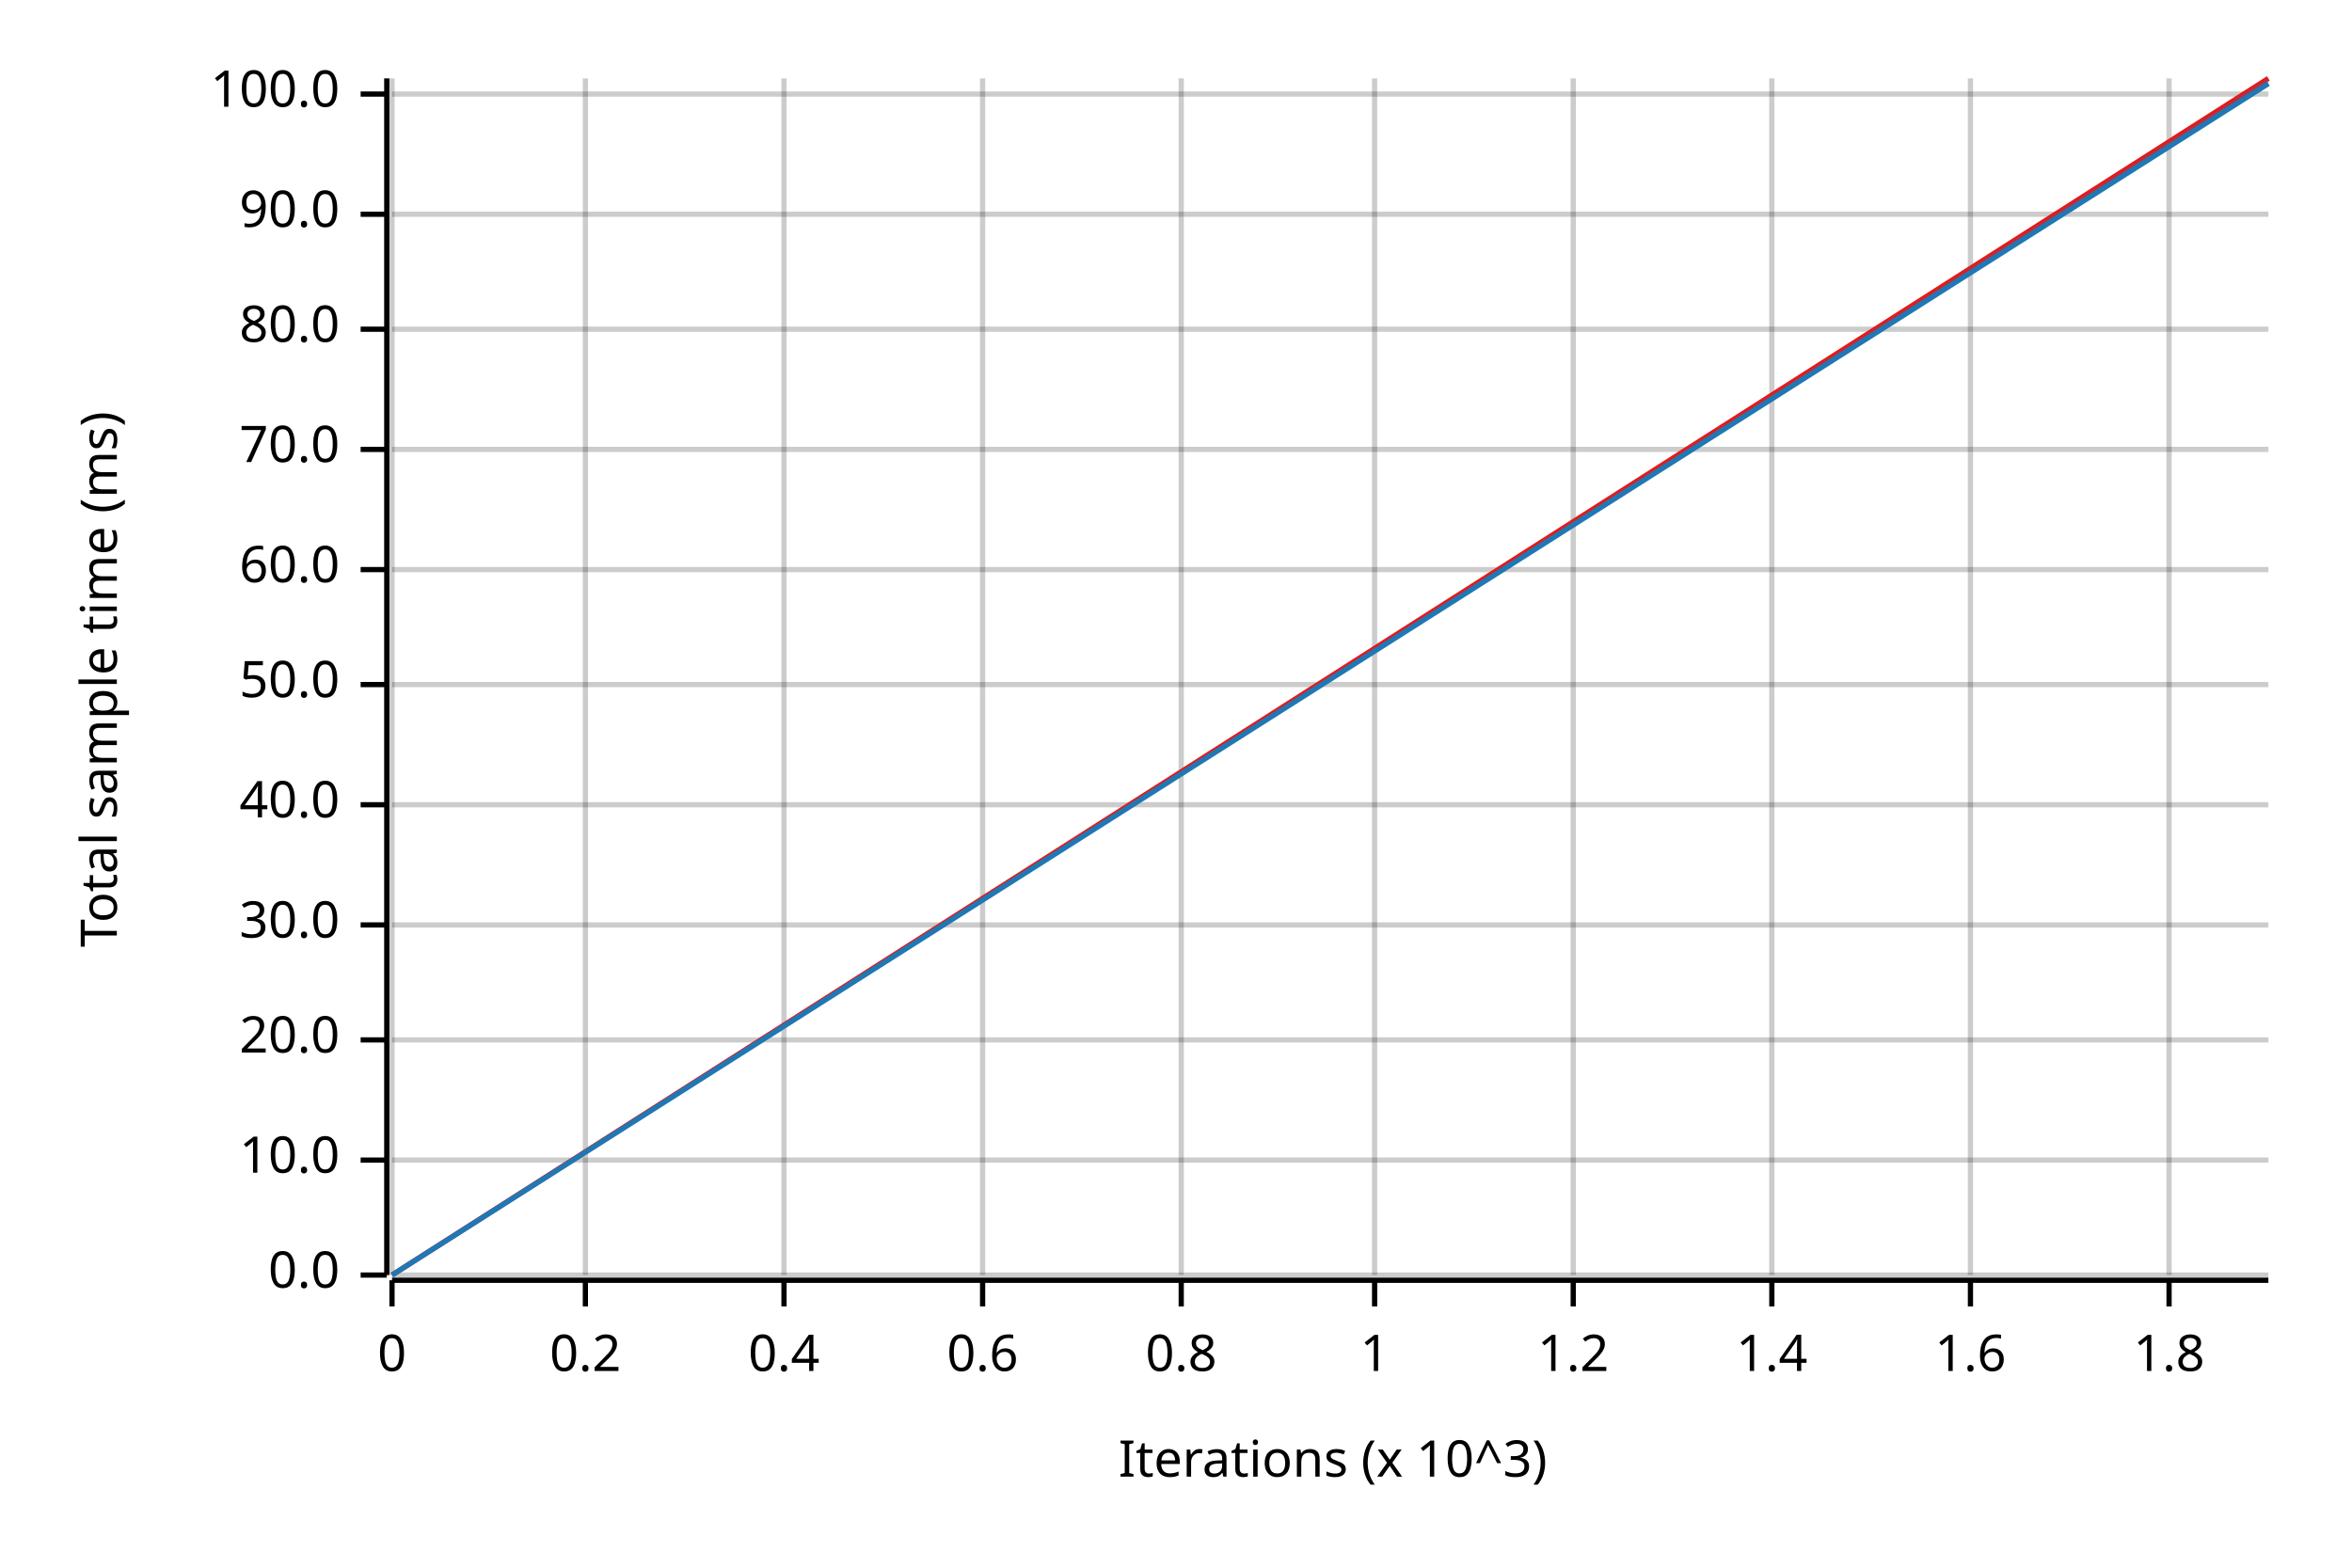
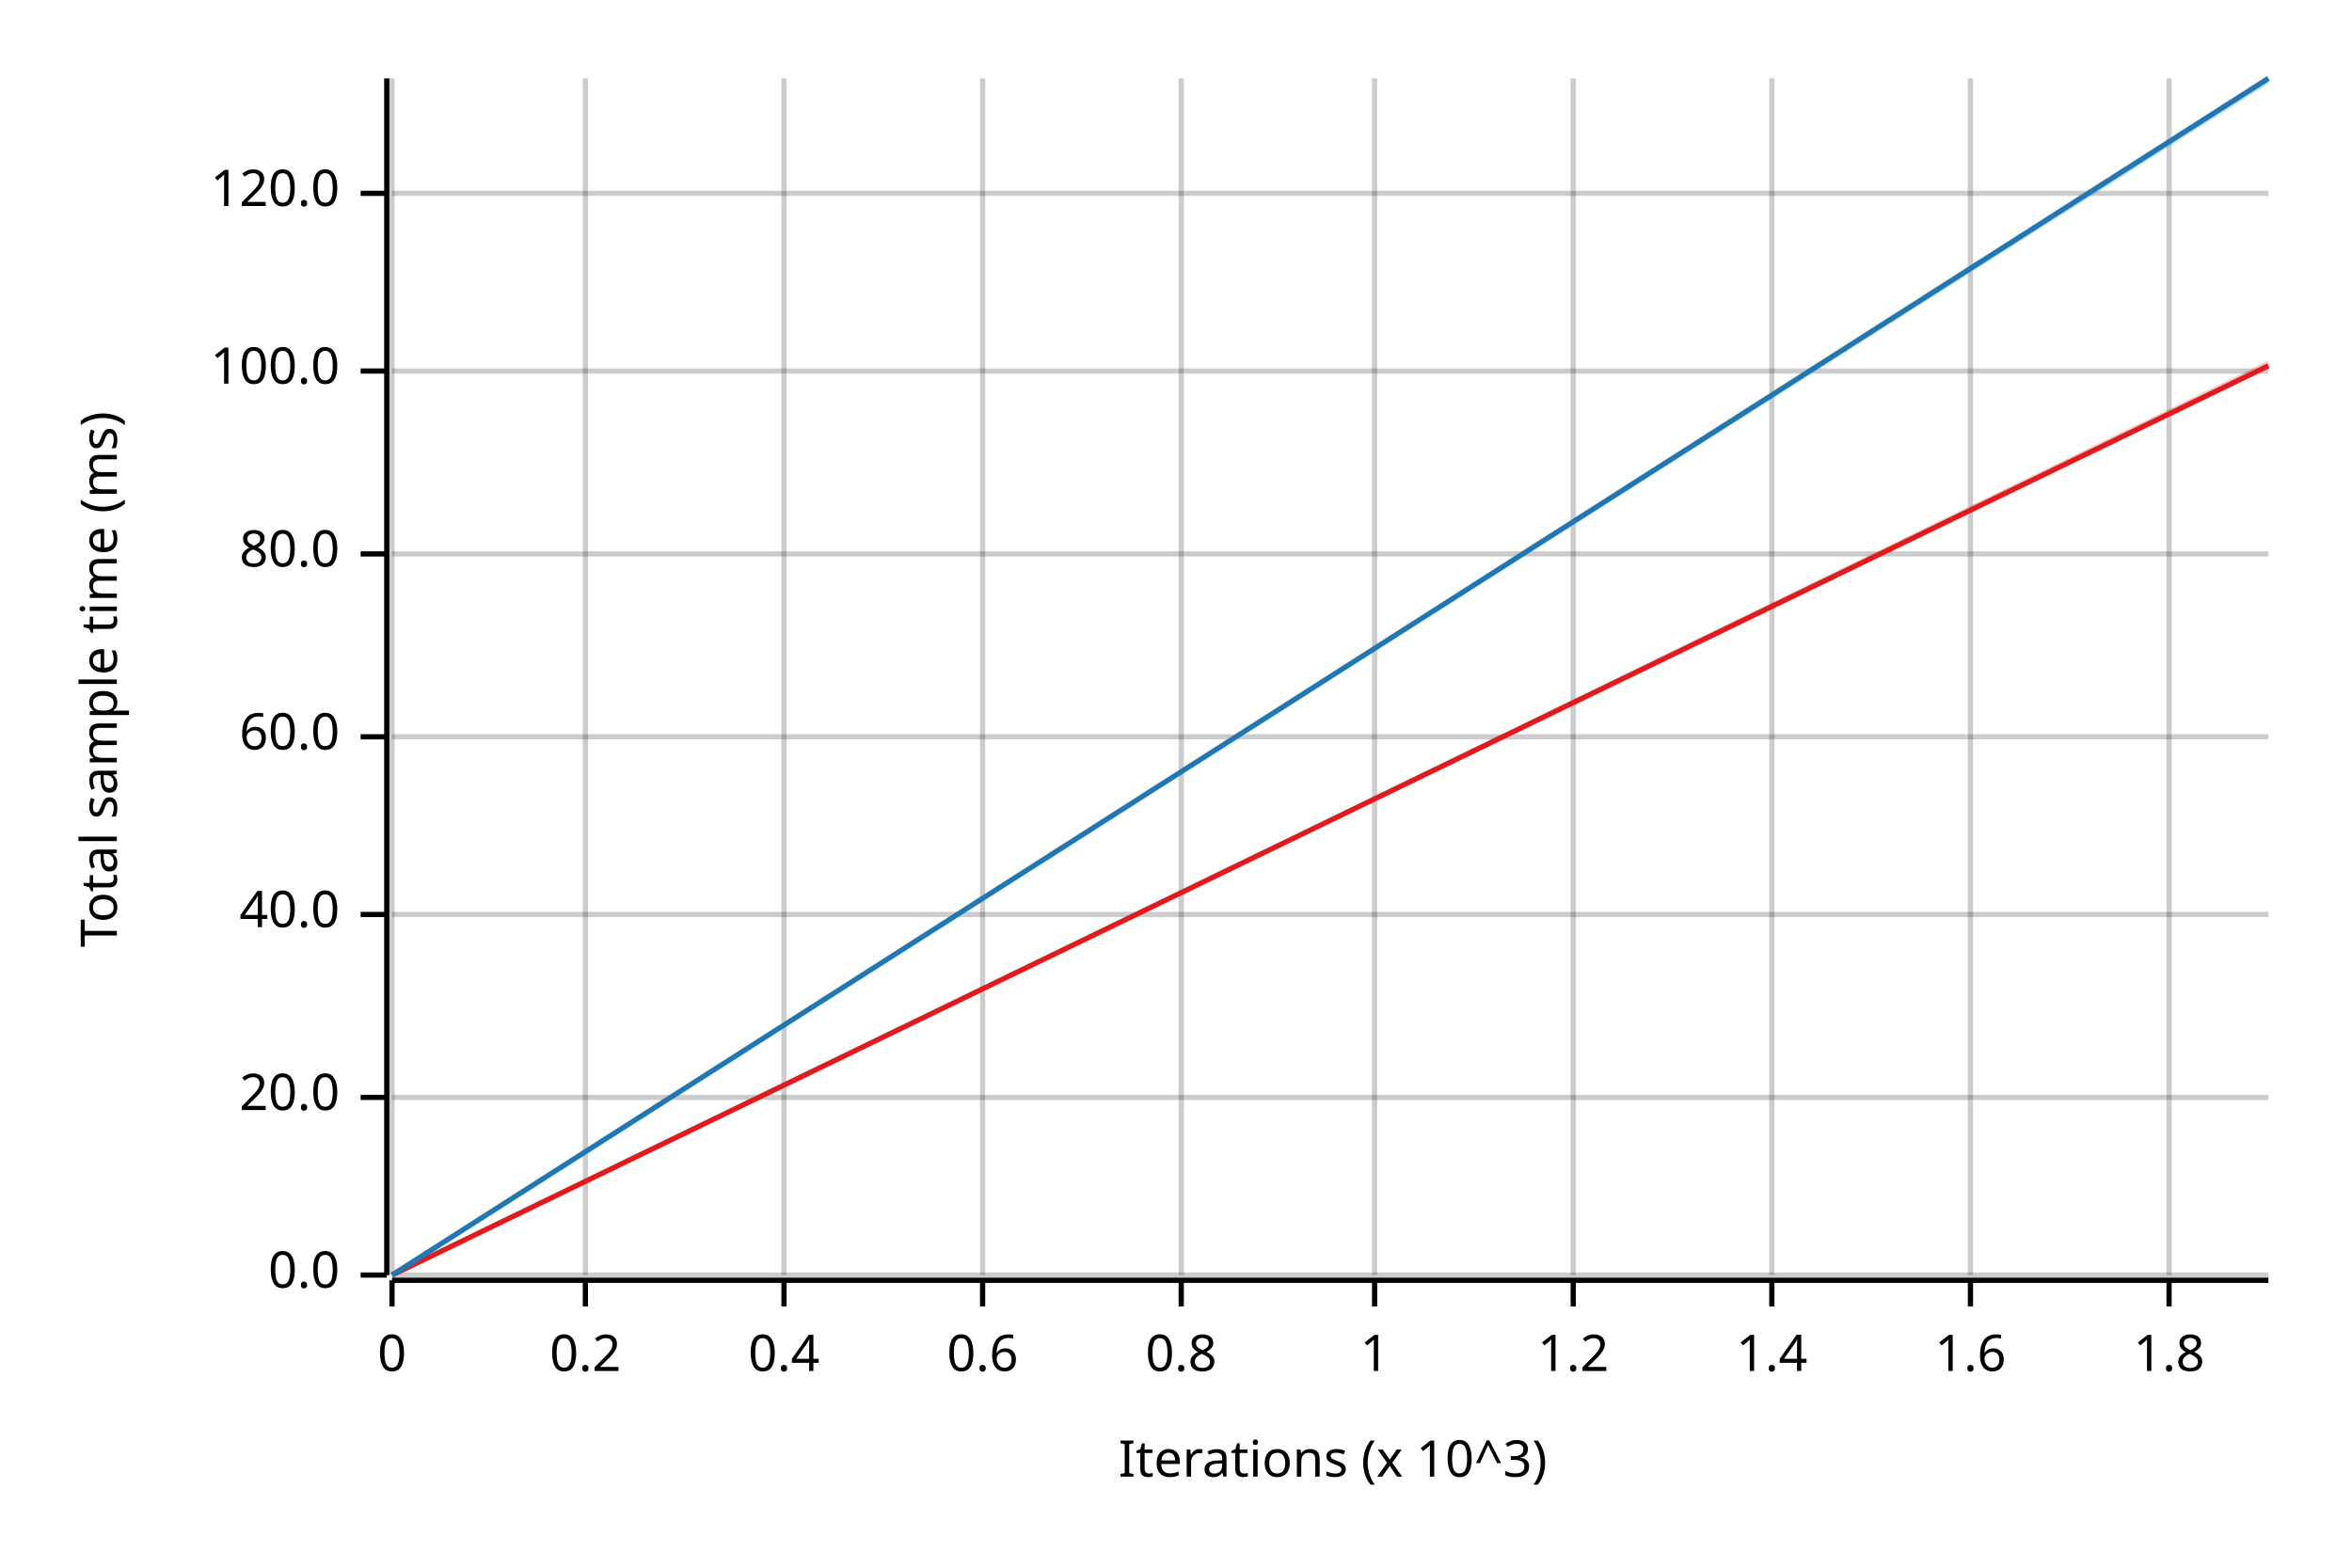
<svg xmlns="http://www.w3.org/2000/svg" width="450" height="300" viewBox="0 0 450 300">
  <text x="15" y="130" dy="0.76em" text-anchor="middle" font-family="sans-serif" font-size="9.677" opacity="1" fill="#000000" transform="rotate(270, 15, 130)">
Total sample time (ms)
</text>
  <text x="255" y="285" dy="-0.5ex" text-anchor="middle" font-family="sans-serif" font-size="9.677" opacity="1" fill="#000000">
Iterations (x 10^3)
</text>
  <line opacity="0.2" stroke="#000000" stroke-width="1" x1="75" y1="244" x2="75" y2="15" />
  <line opacity="0.2" stroke="#000000" stroke-width="1" x1="112" y1="244" x2="112" y2="15" />
  <line opacity="0.2" stroke="#000000" stroke-width="1" x1="150" y1="244" x2="150" y2="15" />
  <line opacity="0.2" stroke="#000000" stroke-width="1" x1="188" y1="244" x2="188" y2="15" />
  <line opacity="0.2" stroke="#000000" stroke-width="1" x1="226" y1="244" x2="226" y2="15" />
  <line opacity="0.2" stroke="#000000" stroke-width="1" x1="263" y1="244" x2="263" y2="15" />
  <line opacity="0.2" stroke="#000000" stroke-width="1" x1="301" y1="244" x2="301" y2="15" />
  <line opacity="0.2" stroke="#000000" stroke-width="1" x1="339" y1="244" x2="339" y2="15" />
  <line opacity="0.2" stroke="#000000" stroke-width="1" x1="377" y1="244" x2="377" y2="15" />
  <line opacity="0.2" stroke="#000000" stroke-width="1" x1="415" y1="244" x2="415" y2="15" />
  <line opacity="0.2" stroke="#000000" stroke-width="1" x1="75" y1="244" x2="434" y2="244" />
-   <line opacity="0.2" stroke="#000000" stroke-width="1" x1="75" y1="222" x2="434" y2="222" />
-   <line opacity="0.2" stroke="#000000" stroke-width="1" x1="75" y1="199" x2="434" y2="199" />
-   <line opacity="0.2" stroke="#000000" stroke-width="1" x1="75" y1="177" x2="434" y2="177" />
-   <line opacity="0.2" stroke="#000000" stroke-width="1" x1="75" y1="154" x2="434" y2="154" />
-   <line opacity="0.2" stroke="#000000" stroke-width="1" x1="75" y1="131" x2="434" y2="131" />
-   <line opacity="0.2" stroke="#000000" stroke-width="1" x1="75" y1="109" x2="434" y2="109" />
-   <line opacity="0.2" stroke="#000000" stroke-width="1" x1="75" y1="86" x2="434" y2="86" />
-   <line opacity="0.2" stroke="#000000" stroke-width="1" x1="75" y1="63" x2="434" y2="63" />
-   <line opacity="0.2" stroke="#000000" stroke-width="1" x1="75" y1="41" x2="434" y2="41" />
-   <line opacity="0.2" stroke="#000000" stroke-width="1" x1="75" y1="18" x2="434" y2="18" />
+   <line opacity="0.2" stroke="#000000" stroke-width="1" x1="75" y1="210" x2="434" y2="210" />
+   <line opacity="0.2" stroke="#000000" stroke-width="1" x1="75" y1="175" x2="434" y2="175" />
+   <line opacity="0.2" stroke="#000000" stroke-width="1" x1="75" y1="141" x2="434" y2="141" />
+   <line opacity="0.2" stroke="#000000" stroke-width="1" x1="75" y1="106" x2="434" y2="106" />
+   <line opacity="0.2" stroke="#000000" stroke-width="1" x1="75" y1="71" x2="434" y2="71" />
+   <line opacity="0.2" stroke="#000000" stroke-width="1" x1="75" y1="37" x2="434" y2="37" />
  <polyline fill="none" opacity="1" stroke="#000000" stroke-width="1" points="74,15 74,244 " />
  <text x="65" y="244" dy="0.5ex" text-anchor="end" font-family="sans-serif" font-size="9.677" opacity="1" fill="#000000">
0.0
</text>
  <polyline fill="none" opacity="1" stroke="#000000" stroke-width="1" points="69,244 74,244 " />
-   <text x="65" y="222" dy="0.5ex" text-anchor="end" font-family="sans-serif" font-size="9.677" opacity="1" fill="#000000">
- 10.0
- </text>
-   <polyline fill="none" opacity="1" stroke="#000000" stroke-width="1" points="69,222 74,222 " />
-   <text x="65" y="199" dy="0.5ex" text-anchor="end" font-family="sans-serif" font-size="9.677" opacity="1" fill="#000000">
+   <text x="65" y="210" dy="0.5ex" text-anchor="end" font-family="sans-serif" font-size="9.677" opacity="1" fill="#000000">
20.0
</text>
-   <polyline fill="none" opacity="1" stroke="#000000" stroke-width="1" points="69,199 74,199 " />
-   <text x="65" y="177" dy="0.5ex" text-anchor="end" font-family="sans-serif" font-size="9.677" opacity="1" fill="#000000">
- 30.0
- </text>
-   <polyline fill="none" opacity="1" stroke="#000000" stroke-width="1" points="69,177 74,177 " />
-   <text x="65" y="154" dy="0.5ex" text-anchor="end" font-family="sans-serif" font-size="9.677" opacity="1" fill="#000000">
+   <polyline fill="none" opacity="1" stroke="#000000" stroke-width="1" points="69,210 74,210 " />
+   <text x="65" y="175" dy="0.5ex" text-anchor="end" font-family="sans-serif" font-size="9.677" opacity="1" fill="#000000">
40.0
</text>
-   <polyline fill="none" opacity="1" stroke="#000000" stroke-width="1" points="69,154 74,154 " />
-   <text x="65" y="131" dy="0.5ex" text-anchor="end" font-family="sans-serif" font-size="9.677" opacity="1" fill="#000000">
- 50.0
- </text>
-   <polyline fill="none" opacity="1" stroke="#000000" stroke-width="1" points="69,131 74,131 " />
-   <text x="65" y="109" dy="0.5ex" text-anchor="end" font-family="sans-serif" font-size="9.677" opacity="1" fill="#000000">
+   <polyline fill="none" opacity="1" stroke="#000000" stroke-width="1" points="69,175 74,175 " />
+   <text x="65" y="141" dy="0.5ex" text-anchor="end" font-family="sans-serif" font-size="9.677" opacity="1" fill="#000000">
60.0
</text>
-   <polyline fill="none" opacity="1" stroke="#000000" stroke-width="1" points="69,109 74,109 " />
-   <text x="65" y="86" dy="0.5ex" text-anchor="end" font-family="sans-serif" font-size="9.677" opacity="1" fill="#000000">
- 70.0
- </text>
-   <polyline fill="none" opacity="1" stroke="#000000" stroke-width="1" points="69,86 74,86 " />
-   <text x="65" y="63" dy="0.5ex" text-anchor="end" font-family="sans-serif" font-size="9.677" opacity="1" fill="#000000">
+   <polyline fill="none" opacity="1" stroke="#000000" stroke-width="1" points="69,141 74,141 " />
+   <text x="65" y="106" dy="0.5ex" text-anchor="end" font-family="sans-serif" font-size="9.677" opacity="1" fill="#000000">
80.0
</text>
-   <polyline fill="none" opacity="1" stroke="#000000" stroke-width="1" points="69,63 74,63 " />
-   <text x="65" y="41" dy="0.5ex" text-anchor="end" font-family="sans-serif" font-size="9.677" opacity="1" fill="#000000">
- 90.0
- </text>
-   <polyline fill="none" opacity="1" stroke="#000000" stroke-width="1" points="69,41 74,41 " />
-   <text x="65" y="18" dy="0.5ex" text-anchor="end" font-family="sans-serif" font-size="9.677" opacity="1" fill="#000000">
+   <polyline fill="none" opacity="1" stroke="#000000" stroke-width="1" points="69,106 74,106 " />
+   <text x="65" y="71" dy="0.5ex" text-anchor="end" font-family="sans-serif" font-size="9.677" opacity="1" fill="#000000">
100.0
</text>
-   <polyline fill="none" opacity="1" stroke="#000000" stroke-width="1" points="69,18 74,18 " />
+   <polyline fill="none" opacity="1" stroke="#000000" stroke-width="1" points="69,71 74,71 " />
+   <text x="65" y="37" dy="0.5ex" text-anchor="end" font-family="sans-serif" font-size="9.677" opacity="1" fill="#000000">
+ 120.0
+ </text>
+   <polyline fill="none" opacity="1" stroke="#000000" stroke-width="1" points="69,37 74,37 " />
  <polyline fill="none" opacity="1" stroke="#000000" stroke-width="1" points="75,245 434,245 " />
  <text x="75" y="255" dy="0.76em" text-anchor="middle" font-family="sans-serif" font-size="9.677" opacity="1" fill="#000000">
0
</text>
  <polyline fill="none" opacity="1" stroke="#000000" stroke-width="1" points="75,245 75,250 " />
  <text x="112" y="255" dy="0.76em" text-anchor="middle" font-family="sans-serif" font-size="9.677" opacity="1" fill="#000000">
0.2
</text>
  <polyline fill="none" opacity="1" stroke="#000000" stroke-width="1" points="112,245 112,250 " />
  <text x="150" y="255" dy="0.76em" text-anchor="middle" font-family="sans-serif" font-size="9.677" opacity="1" fill="#000000">
0.4
</text>
  <polyline fill="none" opacity="1" stroke="#000000" stroke-width="1" points="150,245 150,250 " />
  <text x="188" y="255" dy="0.76em" text-anchor="middle" font-family="sans-serif" font-size="9.677" opacity="1" fill="#000000">
0.6
</text>
  <polyline fill="none" opacity="1" stroke="#000000" stroke-width="1" points="188,245 188,250 " />
  <text x="226" y="255" dy="0.76em" text-anchor="middle" font-family="sans-serif" font-size="9.677" opacity="1" fill="#000000">
0.8
</text>
  <polyline fill="none" opacity="1" stroke="#000000" stroke-width="1" points="226,245 226,250 " />
  <text x="263" y="255" dy="0.76em" text-anchor="middle" font-family="sans-serif" font-size="9.677" opacity="1" fill="#000000">
1
</text>
  <polyline fill="none" opacity="1" stroke="#000000" stroke-width="1" points="263,245 263,250 " />
  <text x="301" y="255" dy="0.76em" text-anchor="middle" font-family="sans-serif" font-size="9.677" opacity="1" fill="#000000">
1.2
</text>
  <polyline fill="none" opacity="1" stroke="#000000" stroke-width="1" points="301,245 301,250 " />
  <text x="339" y="255" dy="0.76em" text-anchor="middle" font-family="sans-serif" font-size="9.677" opacity="1" fill="#000000">
1.4
</text>
  <polyline fill="none" opacity="1" stroke="#000000" stroke-width="1" points="339,245 339,250 " />
  <text x="377" y="255" dy="0.76em" text-anchor="middle" font-family="sans-serif" font-size="9.677" opacity="1" fill="#000000">
1.6
</text>
  <polyline fill="none" opacity="1" stroke="#000000" stroke-width="1" points="377,245 377,250 " />
  <text x="415" y="255" dy="0.76em" text-anchor="middle" font-family="sans-serif" font-size="9.677" opacity="1" fill="#000000">
1.8
</text>
  <polyline fill="none" opacity="1" stroke="#000000" stroke-width="1" points="415,245 415,250 " />
-   <polyline fill="none" opacity="1" stroke="#E31A1C" stroke-width="1" points="75,244 434,15 " />
-   <polygon opacity="0.25" fill="#E31A1C" points="75,244 434,16 434,15 " />
-   <polyline fill="none" opacity="1" stroke="#1F78B4" stroke-width="1" points="75,244 434,16 " />
+   <polyline fill="none" opacity="1" stroke="#E31A1C" stroke-width="1" points="75,244 434,70 " />
+   <polygon opacity="0.25" fill="#E31A1C" points="75,244 434,70 434,69 " />
+   <polyline fill="none" opacity="1" stroke="#1F78B4" stroke-width="1" points="75,244 434,15 " />
  <polygon opacity="0.25" fill="#1F78B4" points="75,244 434,16 434,15 " />
</svg>
